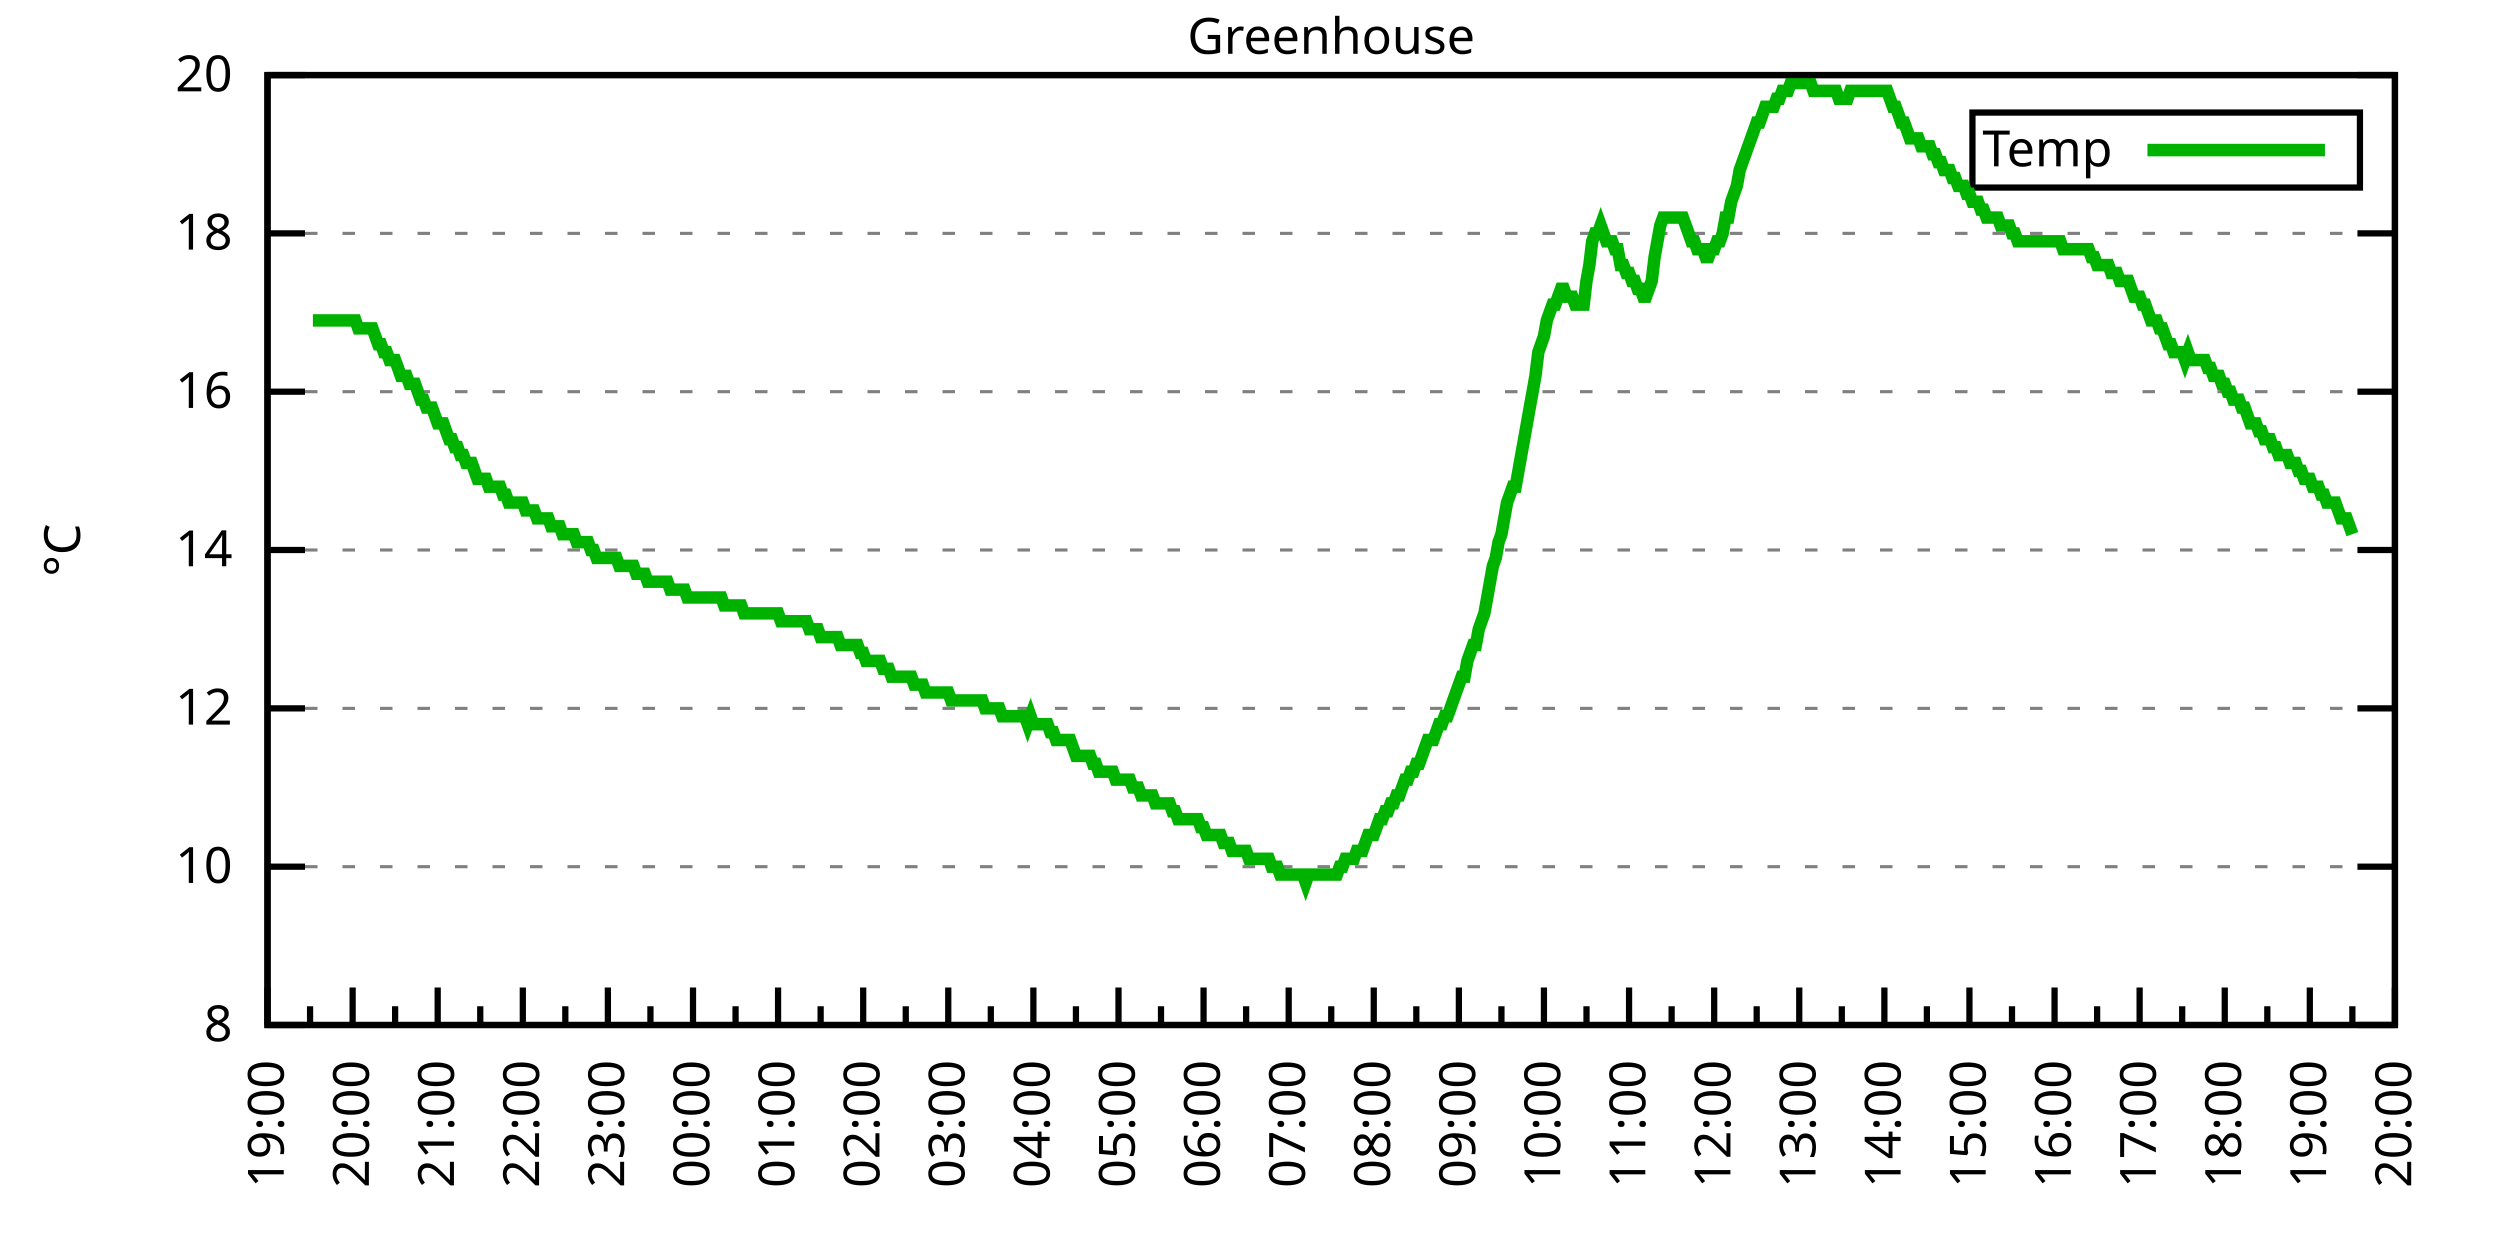
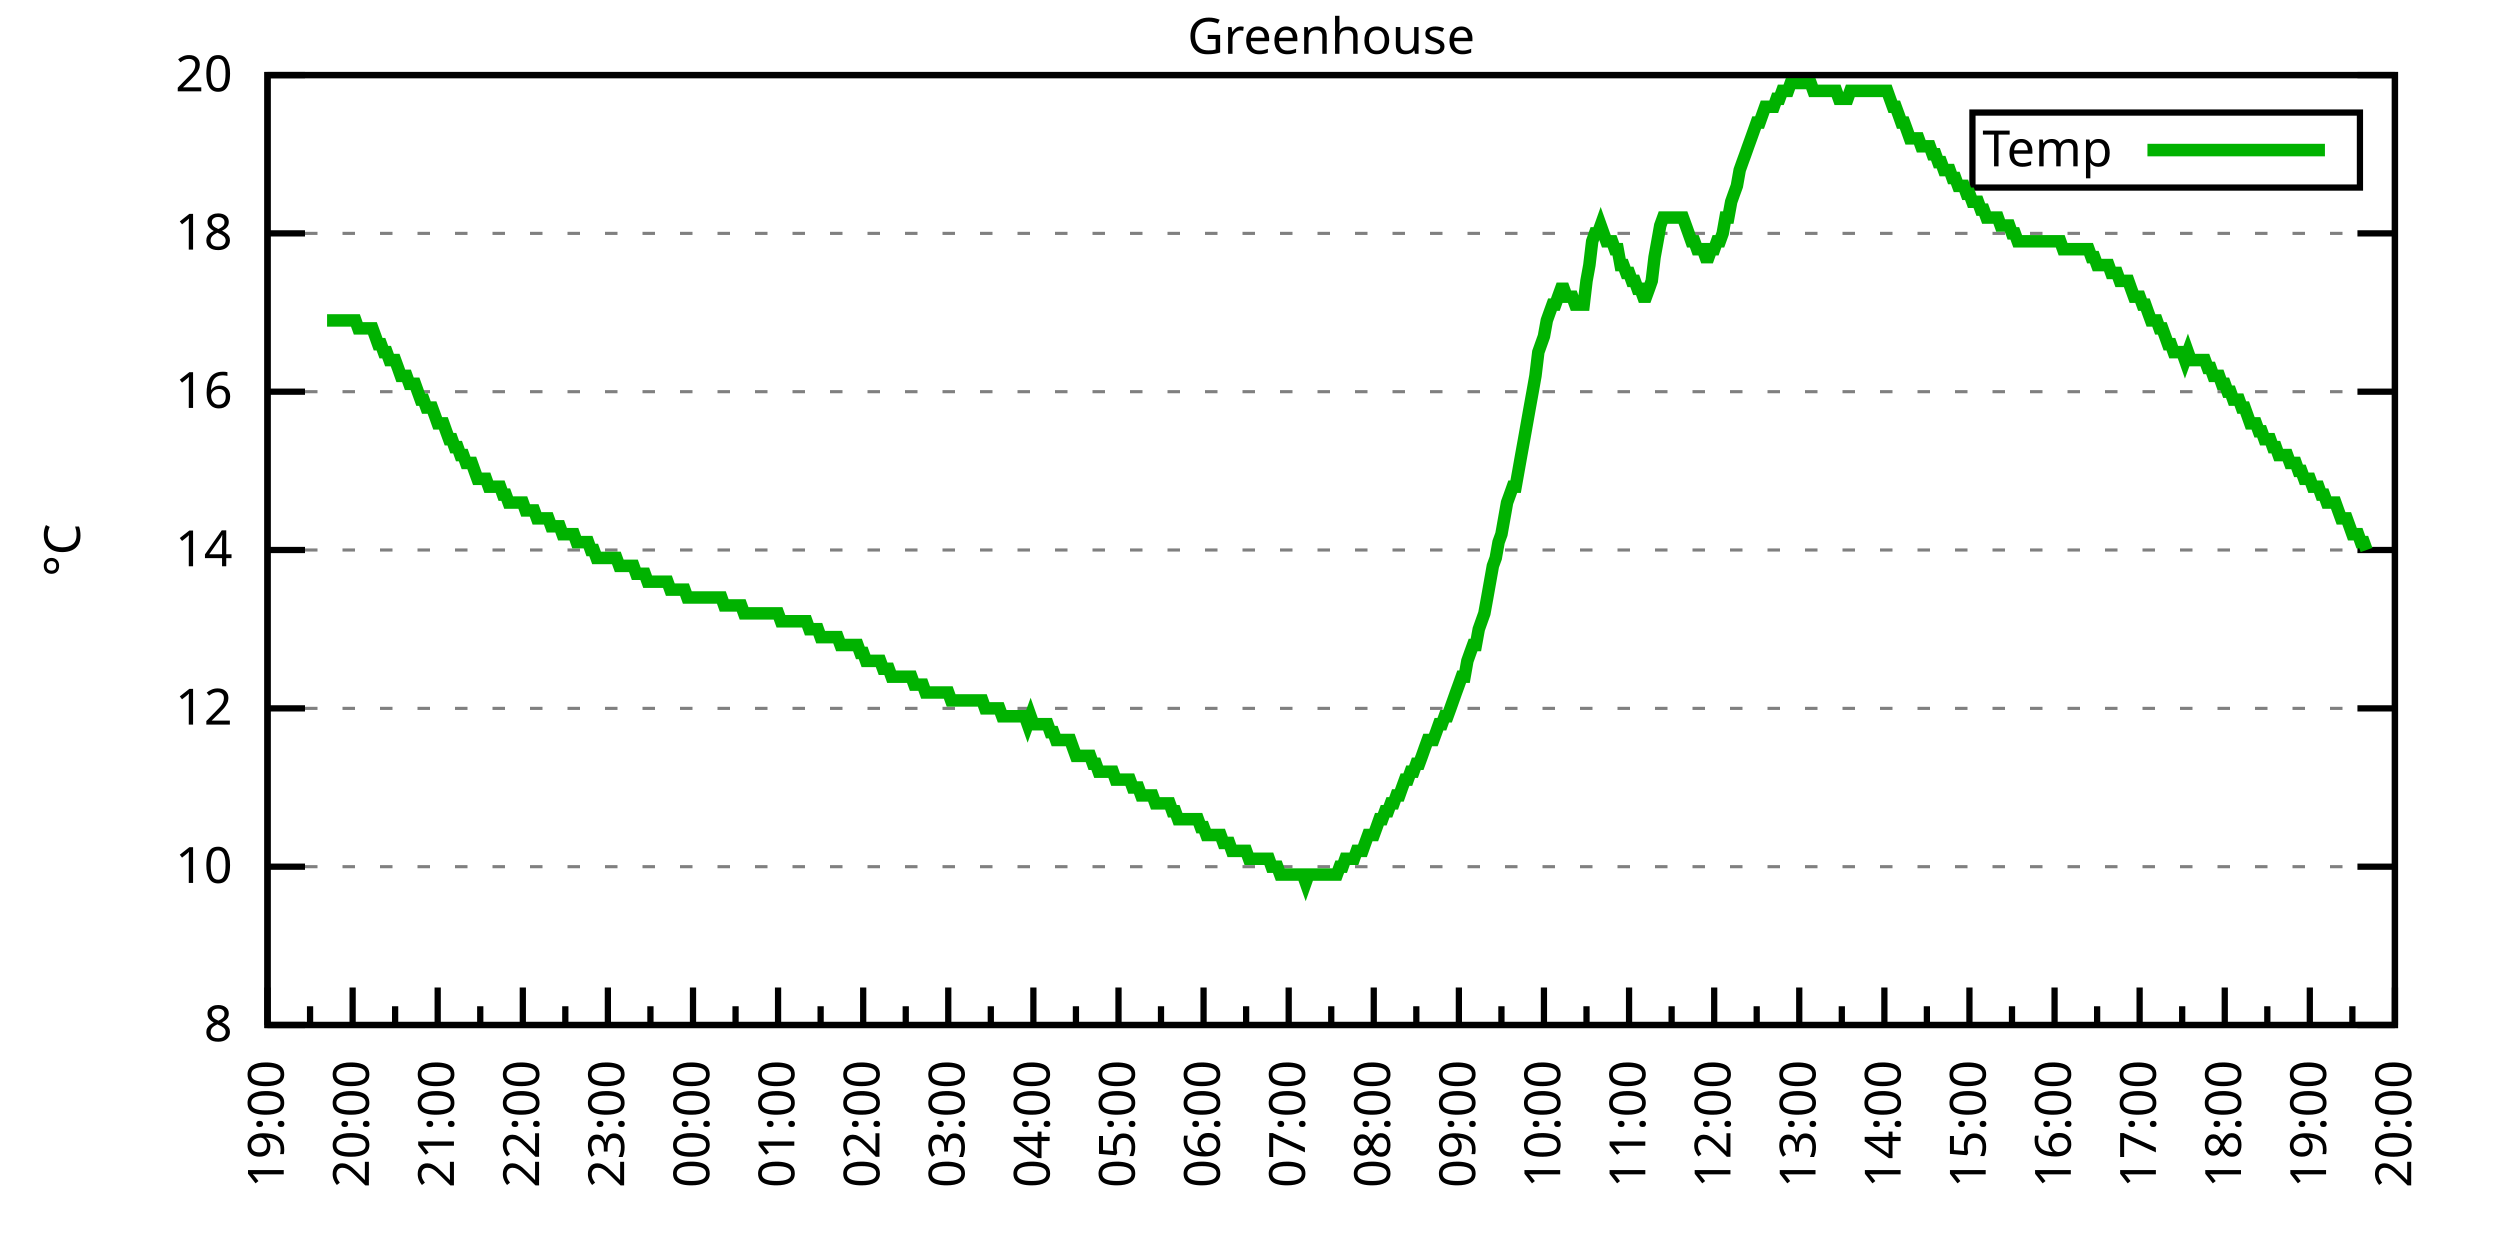
<svg xmlns="http://www.w3.org/2000/svg" xmlns:xlink="http://www.w3.org/1999/xlink" width="400" height="200" viewBox="0 0 400 200">
  <g id="gnuplot_canvas">
    <rect x="0" y="0" width="400" height="200" fill="none" />
    <defs>
      <circle id="gpDot" r="0.5" stroke-width="0.5" stroke="currentColor" />
      <path id="gpPt0" stroke-width="0.333" stroke="currentColor" d="M-1,0 h2 M0,-1 v2" />
      <path id="gpPt1" stroke-width="0.333" stroke="currentColor" d="M-1,-1 L1,1 M1,-1 L-1,1" />
      <path id="gpPt2" stroke-width="0.333" stroke="currentColor" d="M-1,0 L1,0 M0,-1 L0,1 M-1,-1 L1,1 M-1,1 L1,-1" />
      <rect id="gpPt3" stroke-width="0.333" stroke="currentColor" x="-1" y="-1" width="2" height="2" />
      <rect id="gpPt4" stroke-width="0.333" stroke="currentColor" fill="currentColor" x="-1" y="-1" width="2" height="2" />
      <circle id="gpPt5" stroke-width="0.333" stroke="currentColor" cx="0" cy="0" r="1" />
      <use xlink:href="#gpPt5" id="gpPt6" fill="currentColor" stroke="none" />
      <path id="gpPt7" stroke-width="0.333" stroke="currentColor" d="M0,-1.33 L-1.33,0.67 L1.33,0.67 z" />
      <use xlink:href="#gpPt7" id="gpPt8" fill="currentColor" stroke="none" />
      <use xlink:href="#gpPt7" id="gpPt9" stroke="currentColor" transform="rotate(180)" />
      <use xlink:href="#gpPt9" id="gpPt10" fill="currentColor" stroke="none" />
      <use xlink:href="#gpPt3" id="gpPt11" stroke="currentColor" transform="rotate(45)" />
      <use xlink:href="#gpPt11" id="gpPt12" fill="currentColor" stroke="none" />
      <path id="gpPt13" stroke-width="0.333" stroke="currentColor" d="M0,1.330 L1.265,0.411 L0.782,-1.067 L-0.782,-1.076 L-1.265,0.411 z" />
      <use xlink:href="#gpPt13" id="gpPt14" fill="currentColor" stroke="none" />
      <filter id="textbox" filterUnits="objectBoundingBox" x="0" y="0" height="1" width="1">
        <feFlood flood-color="white" flood-opacity="1" result="bgnd" />
        <feComposite in="SourceGraphic" in2="bgnd" operator="atop" />
      </filter>
      <filter id="greybox" filterUnits="objectBoundingBox" x="0" y="0" height="1" width="1">
        <feFlood flood-color="lightgrey" flood-opacity="1" result="grey" />
        <feComposite in="SourceGraphic" in2="grey" operator="atop" />
      </filter>
    </defs>
    <g fill="none" color="white" stroke="currentColor" stroke-width="1.00" stroke-linecap="butt" stroke-linejoin="miter">
</g>
    <g fill="none" color="black" stroke="currentColor" stroke-width="1.00" stroke-linecap="butt" stroke-linejoin="miter">
      <g stroke="none" shape-rendering="crispEdges">
        <polygon fill="rgb(255, 255, 255)" points="42.80,164.00 383.18,164.00 383.18,12.02 42.80,12.02 " />
      </g>
    </g>
    <g fill="none" color="black" stroke="currentColor" stroke-width="1.00" stroke-linecap="butt" stroke-linejoin="miter">
</g>
    <g fill="none" color="black" stroke="black" stroke-width="0.50" stroke-linecap="butt" stroke-linejoin="miter">
</g>
    <g fill="none" color="gray" stroke="currentColor" stroke-width="0.50" stroke-linecap="butt" stroke-linejoin="miter">
      <path stroke="gray" stroke-dasharray="2,4" class="gridline" d="M42.80,164.00 L383.19,164.00  " />
    </g>
    <g fill="none" color="gray" stroke="gray" stroke-width="1.00" stroke-linecap="butt" stroke-linejoin="miter">
</g>
    <g fill="none" color="black" stroke="currentColor" stroke-width="1.00" stroke-linecap="butt" stroke-linejoin="miter">
      <path stroke="black" d="M42.80,164.00 L48.80,164.00 M383.19,164.00 L377.19,164.00  " />
      <g transform="translate(37.20,166.60)" stroke="none" fill="black" font-family="Sans" font-size="8.00" text-anchor="end">
        <text>
          <tspan font-family="Sans"> 8</tspan>
        </text>
      </g>
    </g>
    <g fill="none" color="black" stroke="currentColor" stroke-width="1.00" stroke-linecap="butt" stroke-linejoin="miter">
</g>
    <g fill="none" color="black" stroke="black" stroke-width="0.50" stroke-linecap="butt" stroke-linejoin="miter">
</g>
    <g fill="none" color="gray" stroke="currentColor" stroke-width="0.50" stroke-linecap="butt" stroke-linejoin="miter">
      <path stroke="gray" stroke-dasharray="2,4" class="gridline" d="M42.80,138.67 L383.19,138.67  " />
    </g>
    <g fill="none" color="gray" stroke="gray" stroke-width="1.00" stroke-linecap="butt" stroke-linejoin="miter">
</g>
    <g fill="none" color="black" stroke="currentColor" stroke-width="1.00" stroke-linecap="butt" stroke-linejoin="miter">
      <path stroke="black" d="M42.80,138.67 L48.80,138.67 M383.19,138.67 L377.19,138.67  " />
      <g transform="translate(37.20,141.27)" stroke="none" fill="black" font-family="Sans" font-size="8.00" text-anchor="end">
        <text>
          <tspan font-family="Sans"> 10</tspan>
        </text>
      </g>
    </g>
    <g fill="none" color="black" stroke="currentColor" stroke-width="1.00" stroke-linecap="butt" stroke-linejoin="miter">
</g>
    <g fill="none" color="black" stroke="black" stroke-width="0.50" stroke-linecap="butt" stroke-linejoin="miter">
</g>
    <g fill="none" color="gray" stroke="currentColor" stroke-width="0.50" stroke-linecap="butt" stroke-linejoin="miter">
      <path stroke="gray" stroke-dasharray="2,4" class="gridline" d="M42.80,113.34 L383.19,113.34  " />
    </g>
    <g fill="none" color="gray" stroke="gray" stroke-width="1.00" stroke-linecap="butt" stroke-linejoin="miter">
</g>
    <g fill="none" color="black" stroke="currentColor" stroke-width="1.00" stroke-linecap="butt" stroke-linejoin="miter">
      <path stroke="black" d="M42.80,113.34 L48.80,113.34 M383.19,113.34 L377.19,113.34  " />
      <g transform="translate(37.20,115.94)" stroke="none" fill="black" font-family="Sans" font-size="8.00" text-anchor="end">
        <text>
          <tspan font-family="Sans"> 12</tspan>
        </text>
      </g>
    </g>
    <g fill="none" color="black" stroke="currentColor" stroke-width="1.00" stroke-linecap="butt" stroke-linejoin="miter">
</g>
    <g fill="none" color="black" stroke="black" stroke-width="0.50" stroke-linecap="butt" stroke-linejoin="miter">
</g>
    <g fill="none" color="gray" stroke="currentColor" stroke-width="0.50" stroke-linecap="butt" stroke-linejoin="miter">
      <path stroke="gray" stroke-dasharray="2,4" class="gridline" d="M42.80,88.00 L383.19,88.00  " />
    </g>
    <g fill="none" color="gray" stroke="gray" stroke-width="1.00" stroke-linecap="butt" stroke-linejoin="miter">
</g>
    <g fill="none" color="black" stroke="currentColor" stroke-width="1.00" stroke-linecap="butt" stroke-linejoin="miter">
      <path stroke="black" d="M42.80,88.00 L48.80,88.00 M383.19,88.00 L377.19,88.00  " />
      <g transform="translate(37.20,90.60)" stroke="none" fill="black" font-family="Sans" font-size="8.00" text-anchor="end">
        <text>
          <tspan font-family="Sans"> 14</tspan>
        </text>
      </g>
    </g>
    <g fill="none" color="black" stroke="currentColor" stroke-width="1.00" stroke-linecap="butt" stroke-linejoin="miter">
</g>
    <g fill="none" color="black" stroke="black" stroke-width="0.50" stroke-linecap="butt" stroke-linejoin="miter">
</g>
    <g fill="none" color="gray" stroke="currentColor" stroke-width="0.50" stroke-linecap="butt" stroke-linejoin="miter">
      <path stroke="gray" stroke-dasharray="2,4" class="gridline" d="M42.80,62.67 L383.19,62.67  " />
    </g>
    <g fill="none" color="gray" stroke="gray" stroke-width="1.00" stroke-linecap="butt" stroke-linejoin="miter">
</g>
    <g fill="none" color="black" stroke="currentColor" stroke-width="1.00" stroke-linecap="butt" stroke-linejoin="miter">
      <path stroke="black" d="M42.80,62.67 L48.80,62.67 M383.19,62.67 L377.19,62.67  " />
      <g transform="translate(37.20,65.27)" stroke="none" fill="black" font-family="Sans" font-size="8.00" text-anchor="end">
        <text>
          <tspan font-family="Sans"> 16</tspan>
        </text>
      </g>
    </g>
    <g fill="none" color="black" stroke="currentColor" stroke-width="1.00" stroke-linecap="butt" stroke-linejoin="miter">
</g>
    <g fill="none" color="black" stroke="black" stroke-width="0.50" stroke-linecap="butt" stroke-linejoin="miter">
</g>
    <g fill="none" color="gray" stroke="currentColor" stroke-width="0.50" stroke-linecap="butt" stroke-linejoin="miter">
      <path stroke="gray" stroke-dasharray="2,4" class="gridline" d="M42.80,37.34 L383.19,37.34  " />
    </g>
    <g fill="none" color="gray" stroke="gray" stroke-width="1.00" stroke-linecap="butt" stroke-linejoin="miter">
</g>
    <g fill="none" color="black" stroke="currentColor" stroke-width="1.00" stroke-linecap="butt" stroke-linejoin="miter">
      <path stroke="black" d="M42.80,37.34 L48.80,37.34 M383.19,37.34 L377.19,37.34  " />
      <g transform="translate(37.20,39.94)" stroke="none" fill="black" font-family="Sans" font-size="8.00" text-anchor="end">
        <text>
          <tspan font-family="Sans"> 18</tspan>
        </text>
      </g>
    </g>
    <g fill="none" color="black" stroke="currentColor" stroke-width="1.00" stroke-linecap="butt" stroke-linejoin="miter">
</g>
    <g fill="none" color="black" stroke="black" stroke-width="0.50" stroke-linecap="butt" stroke-linejoin="miter">
</g>
    <g fill="none" color="gray" stroke="currentColor" stroke-width="0.50" stroke-linecap="butt" stroke-linejoin="miter">
      <path stroke="gray" stroke-dasharray="2,4" class="gridline" d="M42.80,12.01 L383.19,12.01  " />
    </g>
    <g fill="none" color="gray" stroke="gray" stroke-width="1.00" stroke-linecap="butt" stroke-linejoin="miter">
</g>
    <g fill="none" color="black" stroke="currentColor" stroke-width="1.00" stroke-linecap="butt" stroke-linejoin="miter">
      <path stroke="black" d="M42.80,12.01 L48.80,12.01 M383.19,12.01 L377.19,12.01  " />
      <g transform="translate(37.20,14.61)" stroke="none" fill="black" font-family="Sans" font-size="8.00" text-anchor="end">
        <text>
          <tspan font-family="Sans"> 20</tspan>
        </text>
      </g>
    </g>
    <g fill="none" color="black" stroke="currentColor" stroke-width="1.00" stroke-linecap="butt" stroke-linejoin="miter">
      <path stroke="black" d="M42.80,164.00 L42.80,158.00  " />
      <g transform="translate(45.40,169.60) rotate(270)" stroke="none" fill="black" font-family="Sans" font-size="8.00" text-anchor="end">
        <text>
          <tspan font-family="Sans">19:00</tspan>
        </text>
      </g>
    </g>
    <g fill="none" color="black" stroke="currentColor" stroke-width="1.00" stroke-linecap="butt" stroke-linejoin="miter">
      <path stroke="black" d="M49.61,164.00 L49.61,161.00 M56.42,164.00 L56.42,158.00  " />
      <g transform="translate(59.02,169.60) rotate(270)" stroke="none" fill="black" font-family="Sans" font-size="8.00" text-anchor="end">
        <text>
          <tspan font-family="Sans">20:00</tspan>
        </text>
      </g>
    </g>
    <g fill="none" color="black" stroke="currentColor" stroke-width="1.00" stroke-linecap="butt" stroke-linejoin="miter">
      <path stroke="black" d="M63.22,164.00 L63.22,161.00 M70.03,164.00 L70.03,158.00  " />
      <g transform="translate(72.63,169.60) rotate(270)" stroke="none" fill="black" font-family="Sans" font-size="8.00" text-anchor="end">
        <text>
          <tspan font-family="Sans">21:00</tspan>
        </text>
      </g>
    </g>
    <g fill="none" color="black" stroke="currentColor" stroke-width="1.00" stroke-linecap="butt" stroke-linejoin="miter">
      <path stroke="black" d="M76.84,164.00 L76.84,161.00 M83.65,164.00 L83.65,158.00  " />
      <g transform="translate(86.25,169.60) rotate(270)" stroke="none" fill="black" font-family="Sans" font-size="8.00" text-anchor="end">
        <text>
          <tspan font-family="Sans">22:00</tspan>
        </text>
      </g>
    </g>
    <g fill="none" color="black" stroke="currentColor" stroke-width="1.00" stroke-linecap="butt" stroke-linejoin="miter">
      <path stroke="black" d="M90.45,164.00 L90.45,161.00 M97.26,164.00 L97.26,158.00  " />
      <g transform="translate(99.86,169.60) rotate(270)" stroke="none" fill="black" font-family="Sans" font-size="8.00" text-anchor="end">
        <text>
          <tspan font-family="Sans">23:00</tspan>
        </text>
      </g>
    </g>
    <g fill="none" color="black" stroke="currentColor" stroke-width="1.00" stroke-linecap="butt" stroke-linejoin="miter">
      <path stroke="black" d="M104.07,164.00 L104.07,161.00 M110.88,164.00 L110.88,158.00  " />
      <g transform="translate(113.48,169.60) rotate(270)" stroke="none" fill="black" font-family="Sans" font-size="8.00" text-anchor="end">
        <text>
          <tspan font-family="Sans">00:00</tspan>
        </text>
      </g>
    </g>
    <g fill="none" color="black" stroke="currentColor" stroke-width="1.00" stroke-linecap="butt" stroke-linejoin="miter">
      <path stroke="black" d="M117.69,164.00 L117.69,161.00 M124.49,164.00 L124.49,158.00  " />
      <g transform="translate(127.09,169.60) rotate(270)" stroke="none" fill="black" font-family="Sans" font-size="8.00" text-anchor="end">
        <text>
          <tspan font-family="Sans">01:00</tspan>
        </text>
      </g>
    </g>
    <g fill="none" color="black" stroke="currentColor" stroke-width="1.00" stroke-linecap="butt" stroke-linejoin="miter">
      <path stroke="black" d="M131.30,164.00 L131.30,161.00 M138.11,164.00 L138.11,158.00  " />
      <g transform="translate(140.71,169.60) rotate(270)" stroke="none" fill="black" font-family="Sans" font-size="8.00" text-anchor="end">
        <text>
          <tspan font-family="Sans">02:00</tspan>
        </text>
      </g>
    </g>
    <g fill="none" color="black" stroke="currentColor" stroke-width="1.00" stroke-linecap="butt" stroke-linejoin="miter">
      <path stroke="black" d="M144.92,164.00 L144.92,161.00 M151.72,164.00 L151.72,158.00  " />
      <g transform="translate(154.32,169.60) rotate(270)" stroke="none" fill="black" font-family="Sans" font-size="8.00" text-anchor="end">
        <text>
          <tspan font-family="Sans">03:00</tspan>
        </text>
      </g>
    </g>
    <g fill="none" color="black" stroke="currentColor" stroke-width="1.00" stroke-linecap="butt" stroke-linejoin="miter">
      <path stroke="black" d="M158.53,164.00 L158.53,161.00 M165.34,164.00 L165.34,158.00  " />
      <g transform="translate(167.94,169.60) rotate(270)" stroke="none" fill="black" font-family="Sans" font-size="8.00" text-anchor="end">
        <text>
          <tspan font-family="Sans">04:00</tspan>
        </text>
      </g>
    </g>
    <g fill="none" color="black" stroke="currentColor" stroke-width="1.00" stroke-linecap="butt" stroke-linejoin="miter">
      <path stroke="black" d="M172.15,164.00 L172.15,161.00 M178.96,164.00 L178.96,158.00  " />
      <g transform="translate(181.56,169.60) rotate(270)" stroke="none" fill="black" font-family="Sans" font-size="8.00" text-anchor="end">
        <text>
          <tspan font-family="Sans">05:00</tspan>
        </text>
      </g>
    </g>
    <g fill="none" color="black" stroke="currentColor" stroke-width="1.00" stroke-linecap="butt" stroke-linejoin="miter">
      <path stroke="black" d="M185.76,164.00 L185.76,161.00 M192.57,164.00 L192.57,158.00  " />
      <g transform="translate(195.17,169.60) rotate(270)" stroke="none" fill="black" font-family="Sans" font-size="8.00" text-anchor="end">
        <text>
          <tspan font-family="Sans">06:00</tspan>
        </text>
      </g>
    </g>
    <g fill="none" color="black" stroke="currentColor" stroke-width="1.00" stroke-linecap="butt" stroke-linejoin="miter">
      <path stroke="black" d="M199.38,164.00 L199.38,161.00 M206.19,164.00 L206.19,158.00  " />
      <g transform="translate(208.79,169.60) rotate(270)" stroke="none" fill="black" font-family="Sans" font-size="8.00" text-anchor="end">
        <text>
          <tspan font-family="Sans">07:00</tspan>
        </text>
      </g>
    </g>
    <g fill="none" color="black" stroke="currentColor" stroke-width="1.00" stroke-linecap="butt" stroke-linejoin="miter">
      <path stroke="black" d="M213.00,164.00 L213.00,161.00 M219.80,164.00 L219.80,158.00  " />
      <g transform="translate(222.40,169.60) rotate(270)" stroke="none" fill="black" font-family="Sans" font-size="8.00" text-anchor="end">
        <text>
          <tspan font-family="Sans">08:00</tspan>
        </text>
      </g>
    </g>
    <g fill="none" color="black" stroke="currentColor" stroke-width="1.00" stroke-linecap="butt" stroke-linejoin="miter">
      <path stroke="black" d="M226.61,164.00 L226.61,161.00 M233.42,164.00 L233.42,158.00  " />
      <g transform="translate(236.02,169.60) rotate(270)" stroke="none" fill="black" font-family="Sans" font-size="8.00" text-anchor="end">
        <text>
          <tspan font-family="Sans">09:00</tspan>
        </text>
      </g>
    </g>
    <g fill="none" color="black" stroke="currentColor" stroke-width="1.00" stroke-linecap="butt" stroke-linejoin="miter">
      <path stroke="black" d="M240.23,164.00 L240.23,161.00 M247.03,164.00 L247.03,158.00  " />
      <g transform="translate(249.63,169.60) rotate(270)" stroke="none" fill="black" font-family="Sans" font-size="8.00" text-anchor="end">
        <text>
          <tspan font-family="Sans">10:00</tspan>
        </text>
      </g>
    </g>
    <g fill="none" color="black" stroke="currentColor" stroke-width="1.00" stroke-linecap="butt" stroke-linejoin="miter">
      <path stroke="black" d="M253.84,164.00 L253.84,161.00 M260.65,164.00 L260.65,158.00  " />
      <g transform="translate(263.25,169.60) rotate(270)" stroke="none" fill="black" font-family="Sans" font-size="8.00" text-anchor="end">
        <text>
          <tspan font-family="Sans">11:00</tspan>
        </text>
      </g>
    </g>
    <g fill="none" color="black" stroke="currentColor" stroke-width="1.00" stroke-linecap="butt" stroke-linejoin="miter">
      <path stroke="black" d="M267.46,164.00 L267.46,161.00 M274.27,164.00 L274.27,158.00  " />
      <g transform="translate(276.87,169.60) rotate(270)" stroke="none" fill="black" font-family="Sans" font-size="8.00" text-anchor="end">
        <text>
          <tspan font-family="Sans">12:00</tspan>
        </text>
      </g>
    </g>
    <g fill="none" color="black" stroke="currentColor" stroke-width="1.00" stroke-linecap="butt" stroke-linejoin="miter">
      <path stroke="black" d="M281.07,164.00 L281.07,161.00 M287.88,164.00 L287.88,158.00  " />
      <g transform="translate(290.48,169.60) rotate(270)" stroke="none" fill="black" font-family="Sans" font-size="8.00" text-anchor="end">
        <text>
          <tspan font-family="Sans">13:00</tspan>
        </text>
      </g>
    </g>
    <g fill="none" color="black" stroke="currentColor" stroke-width="1.00" stroke-linecap="butt" stroke-linejoin="miter">
      <path stroke="black" d="M294.69,164.00 L294.69,161.00 M301.50,164.00 L301.50,158.00  " />
      <g transform="translate(304.10,169.60) rotate(270)" stroke="none" fill="black" font-family="Sans" font-size="8.00" text-anchor="end">
        <text>
          <tspan font-family="Sans">14:00</tspan>
        </text>
      </g>
    </g>
    <g fill="none" color="black" stroke="currentColor" stroke-width="1.00" stroke-linecap="butt" stroke-linejoin="miter">
      <path stroke="black" d="M308.30,164.00 L308.30,161.00 M315.11,164.00 L315.11,158.00  " />
      <g transform="translate(317.71,169.60) rotate(270)" stroke="none" fill="black" font-family="Sans" font-size="8.00" text-anchor="end">
        <text>
          <tspan font-family="Sans">15:00</tspan>
        </text>
      </g>
    </g>
    <g fill="none" color="black" stroke="currentColor" stroke-width="1.00" stroke-linecap="butt" stroke-linejoin="miter">
      <path stroke="black" d="M321.92,164.00 L321.92,161.00 M328.73,164.00 L328.73,158.00  " />
      <g transform="translate(331.33,169.60) rotate(270)" stroke="none" fill="black" font-family="Sans" font-size="8.00" text-anchor="end">
        <text>
          <tspan font-family="Sans">16:00</tspan>
        </text>
      </g>
    </g>
    <g fill="none" color="black" stroke="currentColor" stroke-width="1.00" stroke-linecap="butt" stroke-linejoin="miter">
      <path stroke="black" d="M335.54,164.00 L335.54,161.00 M342.34,164.00 L342.34,158.00  " />
      <g transform="translate(344.94,169.60) rotate(270)" stroke="none" fill="black" font-family="Sans" font-size="8.00" text-anchor="end">
        <text>
          <tspan font-family="Sans">17:00</tspan>
        </text>
      </g>
    </g>
    <g fill="none" color="black" stroke="currentColor" stroke-width="1.00" stroke-linecap="butt" stroke-linejoin="miter">
      <path stroke="black" d="M349.15,164.00 L349.15,161.00 M355.96,164.00 L355.96,158.00  " />
      <g transform="translate(358.56,169.60) rotate(270)" stroke="none" fill="black" font-family="Sans" font-size="8.00" text-anchor="end">
        <text>
          <tspan font-family="Sans">18:00</tspan>
        </text>
      </g>
    </g>
    <g fill="none" color="black" stroke="currentColor" stroke-width="1.00" stroke-linecap="butt" stroke-linejoin="miter">
      <path stroke="black" d="M362.77,164.00 L362.77,161.00 M369.57,164.00 L369.57,158.00  " />
      <g transform="translate(372.17,169.60) rotate(270)" stroke="none" fill="black" font-family="Sans" font-size="8.00" text-anchor="end">
        <text>
          <tspan font-family="Sans">19:00</tspan>
        </text>
      </g>
    </g>
    <g fill="none" color="black" stroke="currentColor" stroke-width="1.00" stroke-linecap="butt" stroke-linejoin="miter">
      <path stroke="black" d="M376.38,164.00 L376.38,161.00 M383.19,164.00 L383.19,158.00  " />
      <g transform="translate(385.79,169.60) rotate(270)" stroke="none" fill="black" font-family="Sans" font-size="8.00" text-anchor="end">
        <text>
          <tspan font-family="Sans">20:00</tspan>
        </text>
      </g>
    </g>
    <g fill="none" color="black" stroke="currentColor" stroke-width="1.00" stroke-linecap="butt" stroke-linejoin="miter">
</g>
    <g fill="none" color="black" stroke="currentColor" stroke-width="1.00" stroke-linecap="butt" stroke-linejoin="miter">
      <path stroke="black" d="M42.80,12.01 L42.80,164.00 L383.19,164.00 L383.19,12.01 L42.80,12.01 Z  " />
    </g>
    <g fill="none" color="black" stroke="currentColor" stroke-width="1.00" stroke-linecap="butt" stroke-linejoin="miter">
      <g transform="translate(12.80,88.01) rotate(270)" stroke="none" fill="black" font-family="Sans" font-size="8.00" text-anchor="middle">
        <text>
          <tspan font-family="Sans">°C</tspan>
        </text>
      </g>
    </g>
    <g fill="none" color="black" stroke="currentColor" stroke-width="1.00" stroke-linecap="butt" stroke-linejoin="miter">
</g>
    <g fill="none" color="black" stroke="currentColor" stroke-width="1.00" stroke-linecap="butt" stroke-linejoin="miter">
      <path stroke="black" d="M315.59,30.01 L315.59,18.01 L377.59,18.01 L377.59,30.01 L315.59,30.01 Z  " />
    </g>
    <g id="Greenhouse_plot_1">
      <g fill="none" color="white" stroke="black" stroke-width="2.00" stroke-linecap="butt" stroke-linejoin="miter">
</g>
      <g fill="none" color="black" stroke="currentColor" stroke-width="2.00" stroke-linecap="butt" stroke-linejoin="miter">
        <g transform="translate(337.99,26.61)" stroke="none" fill="black" font-family="Sans" font-size="8.00" text-anchor="end">
          <text>
            <tspan font-family="Sans">Temp</tspan>
          </text>
        </g>
      </g>
      <g fill="none" color="black" stroke="currentColor" stroke-width="2.00" stroke-linecap="butt" stroke-linejoin="miter">
-         <path stroke="rgb(  0, 178,   0)" d="M343.59,24.01 L371.99,24.01 M50.06,51.27 L50.52,51.27 L50.97,51.27 L51.42,51.27 L51.88,51.27 L52.33,51.27   L52.78,51.27 L53.24,51.27 L53.69,51.27 L54.15,51.27 L54.60,51.27 L55.05,51.27 L55.51,51.27 L55.96,51.27   L56.42,51.27 L56.87,51.27 L57.32,52.54 L57.78,52.54 L58.23,52.54 L58.68,52.54 L59.14,52.54 L59.59,52.54   L60.05,53.81 L60.50,55.07 L60.95,55.07 L61.41,56.34 L61.86,56.34 L62.32,57.61 L62.77,57.61 L63.22,57.61   L63.68,58.87 L64.13,60.14 L64.58,60.14 L65.04,60.14 L65.49,61.41 L65.95,61.41 L66.40,61.41 L66.85,62.67   L67.31,63.94 L67.76,63.94 L68.22,65.21 L68.67,65.21 L69.12,65.21 L69.58,66.47 L70.03,67.74 L70.49,67.74   L70.94,67.74 L71.39,69.01 L71.85,70.27 L72.30,70.27 L72.75,71.54 L73.21,71.54 L73.66,72.81 L74.12,72.81   L74.57,74.07 L75.02,74.07 L75.48,74.07 L75.93,75.34 L76.39,76.61 L76.84,76.61 L77.29,76.61 L77.75,76.61   L78.20,77.87 L78.65,77.87 L79.11,77.87 L79.56,77.87 L80.02,77.87 L80.47,79.14 L80.92,79.14 L81.38,80.41   L81.83,80.41 L82.29,80.41 L82.74,80.41 L83.19,80.41 L83.65,80.41 L84.10,81.67 L84.55,81.67 L85.01,81.67   L85.46,81.67 L85.92,82.94 L86.37,82.94 L86.82,82.94 L87.28,82.94 L87.73,82.94 L88.19,84.21 L88.64,84.21   L89.09,84.21 L89.55,84.21 L90.00,85.47 L90.45,85.47 L90.91,85.47 L91.36,85.47 L91.82,85.47 L92.27,86.74   L92.72,86.74 L93.18,86.74 L93.63,86.74 L94.09,86.74 L94.54,88.00 L94.99,88.00 L95.45,89.27 L95.90,89.27   L96.35,89.27 L96.81,89.27 L97.26,89.27 L97.72,89.27 L98.17,89.27 L98.62,89.27 L99.08,90.54 L99.53,90.54   L99.99,90.54 L100.44,90.54 L100.89,90.54 L101.35,90.54 L101.80,91.80 L102.25,91.80 L102.71,91.80 L103.16,91.80   L103.62,93.07 L104.07,93.07 L104.52,93.07 L104.98,93.07 L105.43,93.07 L105.89,93.07 L106.34,93.07 L106.79,93.07   L107.25,94.34 L107.70,94.34 L108.15,94.34 L108.61,94.34 L109.06,94.34 L109.52,94.34 L109.97,95.60 L110.42,95.60   L110.88,95.60 L111.33,95.60 L111.79,95.60 L112.24,95.60 L112.69,95.60 L113.15,95.60 L113.60,95.60 L114.05,95.60   L114.51,95.60 L114.96,95.60 L115.42,95.60 L115.87,96.87 L116.32,96.87 L116.78,96.87 L117.23,96.87 L117.69,96.87   L118.14,96.87 L118.59,96.87 L119.05,98.14 L119.50,98.14 L119.96,98.14 L120.41,98.14 L120.86,98.14 L121.32,98.14   L121.77,98.14 L122.22,98.14 L122.68,98.14 L123.13,98.14 L123.59,98.14 L124.04,98.14 L124.49,98.14 L124.95,99.40   L125.40,99.40 L125.86,99.40 L126.31,99.40 L126.76,99.40 L127.22,99.40 L127.67,99.40 L128.12,99.40 L128.58,99.40   L129.03,99.40 L129.49,100.67 L129.94,100.67 L130.39,100.67 L130.85,100.67 L131.30,101.94 L131.76,101.94 L132.21,101.94   L132.66,101.94 L133.12,101.94 L133.57,101.94 L134.02,101.94 L134.48,103.20 L134.93,103.20 L135.39,103.20 L135.84,103.20   L136.29,103.20 L136.75,103.20 L137.20,103.20 L137.66,104.47 L138.11,104.47 L138.56,105.74 L139.02,105.74 L139.47,105.74   L139.92,105.74 L140.38,105.74 L140.83,105.74 L141.29,107.00 L141.74,107.00 L142.19,107.00 L142.65,108.27 L143.10,108.27   L143.56,108.27 L144.01,108.27 L144.46,108.27 L144.92,108.27 L145.37,108.27 L145.82,108.27 L146.28,109.54 L146.73,109.54   L147.19,109.54 L147.64,109.54 L148.09,110.80 L148.55,110.80 L149.00,110.80 L149.46,110.80 L149.91,110.80 L150.36,110.80   L150.82,110.80 L151.27,110.80 L151.72,110.80 L152.18,112.07 L152.63,112.07 L153.09,112.07 L153.54,112.07 L153.99,112.07   L154.45,112.07 L154.90,112.07 L155.36,112.07 L155.81,112.07 L156.26,112.07 L156.72,112.07 L157.17,112.07 L157.62,113.34   L158.08,113.34 L158.53,113.34 L158.99,113.34 L159.44,113.34 L159.89,113.34 L160.35,114.60 L160.80,114.60 L161.26,114.60   L161.71,114.60 L162.16,114.60 L162.62,114.60 L163.07,114.60 L163.52,114.60 L163.98,114.60 L164.43,115.87 L164.89,114.60   L165.34,115.87 L165.79,115.87 L166.25,115.87 L166.70,115.87 L167.16,115.87 L167.61,115.87 L168.06,117.14 L168.52,117.14   L168.97,118.40 L169.43,118.40 L169.88,118.40 L170.33,118.40 L170.79,118.40 L171.24,118.40 L171.69,119.67 L172.15,120.94   L172.60,120.94 L173.06,120.94 L173.51,120.94 L173.96,120.94 L174.42,120.94 L174.87,122.20 L175.33,122.20 L175.78,123.47   L176.23,123.47 L176.69,123.47 L177.14,123.47 L177.59,123.47 L178.05,123.47 L178.50,124.74 L178.96,124.74 L179.41,124.74   L179.86,124.74 L180.32,124.74 L180.77,124.74 L181.23,126.00 L181.68,126.00 L182.13,126.00 L182.59,127.27 L183.04,127.27   L183.49,127.27 L183.95,127.27 L184.40,127.27 L184.86,128.54 L185.31,128.54 L185.76,128.54 L186.22,128.54 L186.67,128.54   L187.13,128.54 L187.58,129.80 L188.03,129.80 L188.49,131.07 L188.94,131.07 L189.39,131.07 L189.85,131.07 L190.30,131.07   L190.76,131.07 L191.21,131.07 L191.66,131.07 L192.12,132.34 L192.57,132.34 L193.03,133.60 L193.48,133.60 L193.93,133.60   L194.39,133.60 L194.84,133.60 L195.29,133.60 L195.75,134.87 L196.20,134.87 L196.66,134.87 L197.11,136.14 L197.56,136.14   L198.02,136.14 L198.47,136.14 L198.93,136.14 L199.38,136.14 L199.83,137.40 L200.29,137.40 L200.74,137.40 L201.19,137.40   L201.65,137.40 L202.10,137.40 L202.56,137.40 L203.01,137.40 L203.46,138.67 L203.92,138.67 L204.37,138.67 L204.83,139.93   L205.28,139.93 L205.73,139.93 L206.19,139.93 L206.64,139.93 L207.09,139.93 L207.55,139.93 L208.00,139.93 L208.46,139.93   L208.91,141.20 L209.36,139.93 L209.82,139.93 L210.27,139.93 L210.73,139.93 L211.18,139.93 L211.63,139.93 L212.09,139.93   L212.54,139.93 L213.00,139.93 L213.45,139.93 L213.90,139.93 L214.36,138.67 L214.81,138.67 L215.26,137.40 L215.72,137.40   L216.17,137.40 L216.63,137.40 L217.08,136.14 L217.53,136.14 L217.99,136.14 L218.44,134.87 L218.90,133.60 L219.35,133.60   L219.80,133.60 L220.26,132.34 L220.71,131.07 L221.16,131.07 L221.62,129.80 L222.07,129.80 L222.53,128.54 L222.98,128.54   L223.43,127.27 L223.89,127.27 L224.34,126.00 L224.80,124.74 L225.25,124.74 L225.70,123.47 L226.16,123.47 L226.61,122.20   L227.06,122.20 L227.52,120.94 L227.97,119.67 L228.43,118.40 L228.88,118.40 L229.33,118.40 L229.79,117.14 L230.24,115.87   L230.70,115.87 L231.15,114.60 L231.60,114.60 L232.06,113.34 L232.51,112.07 L232.96,110.80 L233.42,109.54 L233.87,108.27   L234.33,108.27 L234.78,105.74 L235.23,104.47 L235.69,103.20 L236.14,103.20 L236.60,100.67 L237.05,99.40 L237.50,98.14   L237.96,95.60 L238.41,93.07 L238.86,90.54 L239.32,89.27 L239.77,86.74 L240.23,85.47 L240.68,82.94 L241.13,80.41   L241.59,79.14 L242.04,77.87 L242.50,77.87 L242.95,75.34 L243.40,72.81 L243.86,70.27 L244.31,67.74 L244.76,65.21   L245.22,62.67 L245.67,60.14 L246.13,56.34 L246.58,55.07 L247.03,53.81 L247.49,51.27 L247.94,50.01 L248.40,48.74   L248.85,48.74 L249.30,47.47 L249.76,46.21 L250.21,46.21 L250.66,47.47 L251.12,47.47 L251.57,47.47 L252.03,48.74   L252.48,48.74 L252.93,48.74 L253.39,48.74 L253.84,44.94 L254.30,42.41 L254.75,38.61 L255.20,37.34 L255.66,37.34   L256.11,36.08 L256.56,37.34 L257.02,38.61 L257.47,38.61 L257.93,38.61 L258.38,39.87 L258.83,39.87 L259.29,42.41   L259.74,42.41 L260.20,43.67 L260.65,43.67 L261.10,44.94 L261.56,44.94 L262.01,46.21 L262.47,46.21 L262.92,47.47   L263.37,47.47 L263.83,46.21 L264.28,44.94 L264.73,41.14 L265.19,38.61 L265.64,36.08 L266.10,34.81 L266.55,34.81   L267.00,34.81 L267.46,34.81 L267.91,34.81 L268.37,34.81 L268.82,34.81 L269.27,34.81 L269.73,36.08 L270.18,37.34   L270.63,38.61 L271.09,38.61 L271.54,39.87 L272.00,39.87 L272.45,39.87 L272.90,41.14 L273.36,41.14 L273.81,39.87   L274.27,39.87 L274.72,38.61 L275.17,38.61 L275.63,37.34 L276.08,34.81 L276.53,34.81 L276.99,32.28 L277.44,31.01   L277.90,29.74 L278.35,27.21 L278.80,25.94 L279.26,24.68 L279.71,23.41 L280.17,22.14 L280.62,20.88 L281.07,19.61   L281.53,19.61 L281.98,18.34 L282.43,17.08 L282.89,17.08 L283.34,17.08 L283.80,17.08 L284.25,15.81 L284.70,15.81   L285.16,14.54 L285.61,14.54 L286.07,14.54 L286.52,13.28 L286.97,13.28 L287.43,13.28 L287.88,13.28 L288.33,13.28   L288.79,13.28 L289.24,13.28 L289.70,13.28 L290.15,14.54 L290.60,14.54 L291.06,14.54 L291.51,14.54 L291.97,14.54   L292.42,14.54 L292.87,14.54 L293.33,14.54 L293.78,14.54 L294.23,15.81 L294.69,15.81 L295.14,15.81 L295.60,15.81   L296.05,14.54 L296.50,14.54 L296.96,14.54 L297.41,14.54 L297.87,14.54 L298.32,14.54 L298.77,14.54 L299.23,14.54   L299.68,14.54 L300.13,14.54 L300.59,14.54 L301.04,14.54 L301.50,14.54 L301.95,14.54 L302.40,15.81 L302.86,17.08   L303.31,17.08 L303.77,18.34 L304.22,19.61 L304.67,19.61 L305.13,20.88 L305.58,22.14 L306.03,22.14 L306.49,22.14   L306.94,22.14 L307.40,23.41 L307.85,23.41 L308.30,23.41 L308.76,23.41 L309.21,24.68 L309.67,24.68 L310.12,25.94   L310.57,25.94 L311.03,27.21 L311.48,27.21 L311.94,27.21 L312.39,28.48 L312.84,28.48 L313.30,29.74 L313.75,29.74   L314.20,29.74 L314.66,31.01 L315.11,31.01 L315.57,32.28 L316.02,32.28 L316.47,32.28 L316.93,33.54 L317.38,33.54   L317.84,34.81 L318.29,34.81 L318.74,34.81 L319.20,34.81 L319.65,34.81 L320.10,36.08 L320.56,36.08 L321.01,36.08   L321.47,36.08 L321.92,37.34 L322.37,37.34 L322.83,38.61 L323.28,38.61 L323.74,38.61 L324.19,38.61 L324.64,38.61   L325.10,38.61 L325.55,38.61 L326.00,38.61 L326.46,38.61 L326.91,38.61 L327.37,38.61 L327.82,38.61 L328.27,38.61   L328.73,38.61 L329.18,38.61 L329.64,38.61 L330.09,39.87 L330.54,39.87 L331.00,39.87 L331.45,39.87 L331.90,39.87   L332.36,39.87 L332.81,39.87 L333.27,39.87 L333.72,39.87 L334.17,39.87 L334.63,41.14 L335.08,41.14 L335.54,42.41   L335.99,42.41 L336.44,42.41 L336.90,42.41 L337.35,42.41 L337.80,43.67 L338.26,43.67 L338.71,43.67 L339.17,44.94   L339.62,44.94 L340.07,44.94 L340.53,44.94 L340.98,46.21 L341.44,47.47 L341.89,47.47 L342.34,47.47 L342.80,48.74   L343.25,48.74 L343.70,50.01 L344.16,51.27 L344.61,51.27 L345.07,51.27 L345.52,52.54 L345.97,52.54 L346.43,53.81   L346.88,55.07 L347.34,55.07 L347.79,56.34 L348.24,56.34 L348.70,56.34 L349.15,56.34 L349.60,57.61 L350.06,56.34   L350.51,57.61 L350.97,57.61 L351.42,57.61 L351.87,57.61 L352.33,57.61 L352.78,57.61 L353.24,58.87 L353.69,58.87   L354.14,60.14 L354.60,60.14 L355.05,60.14 L355.50,61.41 L355.96,61.41 L356.41,62.67 L356.87,62.67 L357.32,63.94   L357.77,63.94 L358.23,63.94 L358.68,65.21 L359.14,65.21 L359.59,66.47 L360.04,67.74 L360.50,67.74 L360.95,67.74   L361.41,69.01 L361.86,69.01 L362.31,70.27 L362.77,70.27 L363.22,70.27 L363.67,71.54 L364.13,71.54 L364.58,72.81   L365.04,72.81 L365.49,72.81 L365.94,72.81 L366.40,74.07 L366.85,74.07 L367.31,74.07 L367.76,75.34 L368.21,75.34   L368.67,76.61 L369.12,76.61 L369.57,76.61 L370.03,77.87 L370.48,77.87 L370.94,77.87 L371.39,79.14 L371.84,79.14   L372.30,80.41 L372.75,80.41 L373.21,80.41 L373.66,80.41 L374.11,81.67 L374.57,82.94 L375.02,82.94 L375.47,82.94   L375.93,84.21 L376.38,85.47  " />
+         <path stroke="rgb(  0, 178,   0)" d="M343.59,24.01 L371.99,24.01 M52.33,51.27 L52.78,51.27 L53.24,51.27 L53.69,51.27 L54.15,51.27 L54.60,51.27   L55.05,51.27 L55.51,51.27 L55.96,51.27 L56.42,51.27 L56.87,51.27 L57.32,52.54 L57.78,52.54 L58.23,52.54   L58.68,52.54 L59.14,52.54 L59.59,52.54 L60.05,53.81 L60.50,55.07 L60.95,55.07 L61.41,56.34 L61.86,56.34   L62.32,57.61 L62.77,57.61 L63.22,57.61 L63.68,58.87 L64.13,60.14 L64.58,60.14 L65.04,60.14 L65.49,61.41   L65.95,61.41 L66.40,61.41 L66.85,62.67 L67.31,63.94 L67.76,63.94 L68.22,65.21 L68.67,65.21 L69.12,65.21   L69.58,66.47 L70.03,67.74 L70.49,67.74 L70.94,67.74 L71.39,69.01 L71.85,70.27 L72.30,70.27 L72.75,71.54   L73.21,71.54 L73.66,72.81 L74.12,72.81 L74.57,74.07 L75.02,74.07 L75.48,74.07 L75.93,75.34 L76.39,76.61   L76.84,76.61 L77.29,76.61 L77.75,76.61 L78.20,77.87 L78.65,77.87 L79.11,77.87 L79.56,77.87 L80.02,77.87   L80.47,79.14 L80.92,79.14 L81.38,80.41 L81.83,80.41 L82.29,80.41 L82.74,80.41 L83.19,80.41 L83.65,80.41   L84.10,81.67 L84.55,81.67 L85.01,81.67 L85.46,81.67 L85.92,82.94 L86.37,82.94 L86.82,82.94 L87.28,82.94   L87.73,82.94 L88.19,84.21 L88.64,84.21 L89.09,84.21 L89.55,84.21 L90.00,85.47 L90.45,85.47 L90.91,85.47   L91.36,85.47 L91.82,85.47 L92.27,86.74 L92.72,86.74 L93.18,86.74 L93.63,86.74 L94.09,86.74 L94.54,88.00   L94.99,88.00 L95.45,89.27 L95.90,89.27 L96.35,89.27 L96.81,89.27 L97.26,89.27 L97.72,89.27 L98.17,89.27   L98.62,89.27 L99.08,90.54 L99.53,90.54 L99.99,90.54 L100.44,90.54 L100.89,90.54 L101.35,90.54 L101.80,91.80   L102.25,91.80 L102.71,91.80 L103.16,91.80 L103.62,93.07 L104.07,93.07 L104.52,93.07 L104.98,93.07 L105.43,93.07   L105.89,93.07 L106.34,93.07 L106.79,93.07 L107.25,94.34 L107.70,94.34 L108.15,94.34 L108.61,94.34 L109.06,94.34   L109.52,94.34 L109.97,95.60 L110.42,95.60 L110.88,95.60 L111.33,95.60 L111.79,95.60 L112.24,95.60 L112.69,95.60   L113.15,95.60 L113.60,95.60 L114.05,95.60 L114.51,95.60 L114.96,95.60 L115.42,95.60 L115.87,96.87 L116.32,96.87   L116.78,96.87 L117.23,96.87 L117.69,96.87 L118.14,96.87 L118.59,96.87 L119.05,98.14 L119.50,98.14 L119.96,98.14   L120.41,98.14 L120.86,98.14 L121.32,98.14 L121.77,98.14 L122.22,98.14 L122.68,98.14 L123.13,98.14 L123.59,98.14   L124.04,98.14 L124.49,98.14 L124.95,99.40 L125.40,99.40 L125.86,99.40 L126.31,99.40 L126.76,99.40 L127.22,99.40   L127.67,99.40 L128.12,99.40 L128.58,99.40 L129.03,99.40 L129.49,100.67 L129.94,100.67 L130.39,100.67 L130.85,100.67   L131.30,101.94 L131.76,101.94 L132.21,101.94 L132.66,101.94 L133.12,101.94 L133.57,101.94 L134.02,101.94 L134.48,103.20   L134.93,103.20 L135.39,103.20 L135.84,103.20 L136.29,103.20 L136.75,103.20 L137.20,103.20 L137.66,104.47 L138.11,104.47   L138.56,105.74 L139.02,105.74 L139.47,105.74 L139.92,105.74 L140.38,105.74 L140.83,105.74 L141.29,107.00 L141.74,107.00   L142.19,107.00 L142.65,108.27 L143.10,108.27 L143.56,108.27 L144.01,108.27 L144.46,108.27 L144.92,108.27 L145.37,108.27   L145.82,108.27 L146.28,109.54 L146.73,109.54 L147.19,109.54 L147.64,109.54 L148.09,110.80 L148.55,110.80 L149.00,110.80   L149.46,110.80 L149.91,110.80 L150.36,110.80 L150.82,110.80 L151.27,110.80 L151.72,110.80 L152.18,112.07 L152.63,112.07   L153.09,112.07 L153.54,112.07 L153.99,112.07 L154.45,112.07 L154.90,112.07 L155.36,112.07 L155.81,112.07 L156.26,112.07   L156.72,112.07 L157.17,112.07 L157.62,113.34 L158.08,113.34 L158.53,113.34 L158.99,113.34 L159.44,113.34 L159.89,113.34   L160.35,114.60 L160.80,114.60 L161.26,114.60 L161.71,114.60 L162.16,114.60 L162.62,114.60 L163.07,114.60 L163.52,114.60   L163.98,114.60 L164.43,115.87 L164.89,114.60 L165.34,115.87 L165.79,115.87 L166.25,115.87 L166.70,115.87 L167.16,115.87   L167.61,115.87 L168.06,117.14 L168.52,117.14 L168.97,118.40 L169.43,118.40 L169.88,118.40 L170.33,118.40 L170.79,118.40   L171.24,118.40 L171.69,119.67 L172.15,120.94 L172.60,120.94 L173.06,120.94 L173.51,120.94 L173.96,120.94 L174.42,120.94   L174.87,122.20 L175.33,122.20 L175.78,123.47 L176.23,123.47 L176.69,123.47 L177.14,123.47 L177.59,123.47 L178.05,123.47   L178.50,124.74 L178.96,124.74 L179.41,124.74 L179.86,124.74 L180.32,124.74 L180.77,124.74 L181.23,126.00 L181.68,126.00   L182.13,126.00 L182.59,127.27 L183.04,127.27 L183.49,127.27 L183.95,127.27 L184.40,127.27 L184.86,128.54 L185.31,128.54   L185.76,128.54 L186.22,128.54 L186.67,128.54 L187.13,128.54 L187.58,129.80 L188.03,129.80 L188.49,131.07 L188.94,131.07   L189.39,131.07 L189.85,131.07 L190.30,131.07 L190.76,131.07 L191.21,131.07 L191.66,131.07 L192.12,132.34 L192.57,132.34   L193.03,133.60 L193.48,133.60 L193.93,133.60 L194.39,133.60 L194.84,133.60 L195.29,133.60 L195.75,134.87 L196.20,134.87   L196.66,134.87 L197.11,136.14 L197.56,136.14 L198.02,136.14 L198.47,136.14 L198.93,136.14 L199.38,136.14 L199.83,137.40   L200.29,137.40 L200.74,137.40 L201.19,137.40 L201.65,137.40 L202.10,137.40 L202.56,137.40 L203.01,137.40 L203.46,138.67   L203.92,138.67 L204.37,138.67 L204.83,139.93 L205.28,139.93 L205.73,139.93 L206.19,139.93 L206.64,139.93 L207.09,139.93   L207.55,139.93 L208.00,139.93 L208.46,139.93 L208.91,141.20 L209.36,139.93 L209.82,139.93 L210.27,139.93 L210.73,139.93   L211.18,139.93 L211.63,139.93 L212.09,139.93 L212.54,139.93 L213.00,139.93 L213.45,139.93 L213.90,139.93 L214.36,138.67   L214.81,138.67 L215.26,137.40 L215.72,137.40 L216.17,137.40 L216.63,137.40 L217.08,136.14 L217.53,136.14 L217.99,136.14   L218.44,134.87 L218.90,133.60 L219.35,133.60 L219.80,133.60 L220.26,132.34 L220.71,131.07 L221.16,131.07 L221.62,129.80   L222.07,129.80 L222.53,128.54 L222.98,128.54 L223.43,127.27 L223.89,127.27 L224.34,126.00 L224.80,124.74 L225.25,124.74   L225.70,123.47 L226.16,123.47 L226.61,122.20 L227.06,122.20 L227.52,120.94 L227.97,119.67 L228.43,118.40 L228.88,118.40   L229.33,118.40 L229.79,117.14 L230.24,115.87 L230.70,115.87 L231.15,114.60 L231.60,114.60 L232.06,113.34 L232.51,112.07   L232.96,110.80 L233.42,109.54 L233.87,108.27 L234.33,108.27 L234.78,105.74 L235.23,104.47 L235.69,103.20 L236.14,103.20   L236.60,100.67 L237.05,99.40 L237.50,98.14 L237.96,95.60 L238.41,93.07 L238.86,90.54 L239.32,89.27 L239.77,86.74   L240.23,85.47 L240.68,82.94 L241.13,80.41 L241.59,79.14 L242.04,77.87 L242.50,77.87 L242.95,75.34 L243.40,72.81   L243.86,70.27 L244.31,67.74 L244.76,65.21 L245.22,62.67 L245.67,60.14 L246.13,56.34 L246.58,55.07 L247.03,53.81   L247.49,51.27 L247.94,50.01 L248.40,48.74 L248.85,48.74 L249.30,47.47 L249.76,46.21 L250.21,46.21 L250.66,47.47   L251.12,47.47 L251.57,47.47 L252.03,48.74 L252.48,48.74 L252.93,48.74 L253.39,48.74 L253.84,44.94 L254.30,42.41   L254.75,38.61 L255.20,37.34 L255.66,37.34 L256.11,36.08 L256.56,37.34 L257.02,38.61 L257.47,38.61 L257.93,38.61   L258.38,39.87 L258.83,39.87 L259.29,42.41 L259.74,42.41 L260.20,43.67 L260.65,43.67 L261.10,44.94 L261.56,44.94   L262.01,46.21 L262.47,46.21 L262.92,47.47 L263.37,47.47 L263.83,46.21 L264.28,44.94 L264.73,41.14 L265.19,38.61   L265.64,36.08 L266.10,34.81 L266.55,34.81 L267.00,34.81 L267.46,34.81 L267.91,34.81 L268.37,34.81 L268.82,34.81   L269.27,34.81 L269.73,36.08 L270.18,37.34 L270.63,38.61 L271.09,38.61 L271.54,39.87 L272.00,39.87 L272.45,39.87   L272.90,41.14 L273.36,41.14 L273.81,39.87 L274.27,39.87 L274.72,38.61 L275.17,38.61 L275.63,37.34 L276.08,34.81   L276.53,34.81 L276.99,32.28 L277.44,31.01 L277.90,29.74 L278.35,27.21 L278.80,25.94 L279.26,24.68 L279.71,23.41   L280.17,22.14 L280.62,20.88 L281.07,19.61 L281.53,19.61 L281.98,18.34 L282.43,17.08 L282.89,17.08 L283.34,17.08   L283.80,17.08 L284.25,15.81 L284.70,15.81 L285.16,14.54 L285.61,14.54 L286.07,14.54 L286.52,13.28 L286.97,13.28   L287.43,13.28 L287.88,13.28 L288.33,13.28 L288.79,13.28 L289.24,13.28 L289.70,13.28 L290.15,14.54 L290.60,14.54   L291.06,14.54 L291.51,14.54 L291.97,14.54 L292.42,14.54 L292.87,14.54 L293.33,14.54 L293.78,14.54 L294.23,15.81   L294.69,15.81 L295.14,15.81 L295.60,15.81 L296.05,14.54 L296.50,14.54 L296.96,14.54 L297.41,14.54 L297.87,14.54   L298.32,14.54 L298.77,14.54 L299.23,14.54 L299.68,14.54 L300.13,14.54 L300.59,14.54 L301.04,14.54 L301.50,14.54   L301.95,14.54 L302.40,15.81 L302.86,17.08 L303.31,17.08 L303.77,18.34 L304.22,19.61 L304.67,19.61 L305.13,20.88   L305.58,22.14 L306.03,22.14 L306.49,22.14 L306.94,22.14 L307.40,23.41 L307.85,23.41 L308.30,23.41 L308.76,23.41   L309.21,24.68 L309.67,24.68 L310.12,25.94 L310.57,25.94 L311.03,27.21 L311.48,27.21 L311.94,27.21 L312.39,28.48   L312.84,28.48 L313.30,29.74 L313.75,29.74 L314.20,29.74 L314.66,31.01 L315.11,31.01 L315.57,32.28 L316.02,32.28   L316.47,32.28 L316.93,33.54 L317.38,33.54 L317.84,34.81 L318.29,34.81 L318.74,34.81 L319.20,34.81 L319.65,34.81   L320.10,36.08 L320.56,36.08 L321.01,36.08 L321.47,36.08 L321.92,37.34 L322.37,37.34 L322.83,38.61 L323.28,38.61   L323.74,38.61 L324.19,38.61 L324.64,38.61 L325.10,38.61 L325.55,38.61 L326.00,38.61 L326.46,38.61 L326.91,38.61   L327.37,38.61 L327.82,38.61 L328.27,38.61 L328.73,38.61 L329.18,38.61 L329.64,38.61 L330.09,39.87 L330.54,39.87   L331.00,39.87 L331.45,39.87 L331.90,39.87 L332.36,39.87 L332.81,39.87 L333.27,39.87 L333.72,39.87 L334.17,39.87   L334.63,41.14 L335.08,41.14 L335.54,42.41 L335.99,42.41 L336.44,42.41 L336.90,42.41 L337.35,42.41 L337.80,43.67   L338.26,43.67 L338.71,43.67 L339.17,44.94 L339.62,44.94 L340.07,44.94 L340.53,44.94 L340.98,46.21 L341.44,47.47   L341.89,47.47 L342.34,47.47 L342.80,48.74 L343.25,48.74 L343.70,50.01 L344.16,51.27 L344.61,51.27 L345.07,51.27   L345.52,52.54 L345.97,52.54 L346.43,53.81 L346.88,55.07 L347.34,55.07 L347.79,56.34 L348.24,56.34 L348.70,56.34   L349.15,56.34 L349.60,57.61 L350.06,56.34 L350.51,57.61 L350.97,57.61 L351.42,57.61 L351.87,57.61 L352.33,57.61   L352.78,57.61 L353.24,58.87 L353.69,58.87 L354.14,60.14 L354.60,60.14 L355.05,60.14 L355.50,61.41 L355.96,61.41   L356.41,62.67 L356.87,62.67 L357.32,63.94 L357.77,63.94 L358.23,63.94 L358.68,65.21 L359.14,65.21 L359.59,66.47   L360.04,67.74 L360.50,67.74 L360.95,67.74 L361.41,69.01 L361.86,69.01 L362.31,70.27 L362.77,70.27 L363.22,70.27   L363.67,71.54 L364.13,71.54 L364.58,72.81 L365.04,72.81 L365.49,72.81 L365.94,72.81 L366.40,74.07 L366.85,74.07   L367.31,74.07 L367.76,75.34 L368.21,75.34 L368.67,76.61 L369.12,76.61 L369.57,76.61 L370.03,77.87 L370.48,77.87   L370.94,77.87 L371.39,79.14 L371.84,79.14 L372.30,80.41 L372.75,80.41 L373.21,80.41 L373.66,80.41 L374.11,81.67   L374.57,82.94 L375.02,82.94 L375.47,82.94 L375.93,84.21 L376.38,85.47 L376.84,85.47 L377.29,85.47 L377.74,86.74   L378.20,86.74 L378.65,88.00  " />
      </g>
    </g>
    <g fill="none" color="black" stroke="currentColor" stroke-width="2.00" stroke-linecap="butt" stroke-linejoin="miter">
</g>
    <g fill="none" color="black" stroke="black" stroke-width="1.00" stroke-linecap="butt" stroke-linejoin="miter">
</g>
    <g fill="none" color="black" stroke="currentColor" stroke-width="1.00" stroke-linecap="butt" stroke-linejoin="miter">
      <path stroke="black" d="M42.80,12.01 L42.80,164.00 L383.19,164.00 L383.19,12.01 L42.80,12.01 Z  " />
    </g>
    <g fill="none" color="black" stroke="currentColor" stroke-width="1.00" stroke-linecap="butt" stroke-linejoin="miter">
      <g transform="translate(212.99,8.61)" stroke="none" fill="black" font-family="Sans" font-size="8.00" text-anchor="middle">
        <text>
          <tspan font-family="Sans">Greenhouse</tspan>
        </text>
      </g>
    </g>
    <g fill="none" color="black" stroke="currentColor" stroke-width="1.00" stroke-linecap="butt" stroke-linejoin="miter">
</g>
  </g>
</svg>
